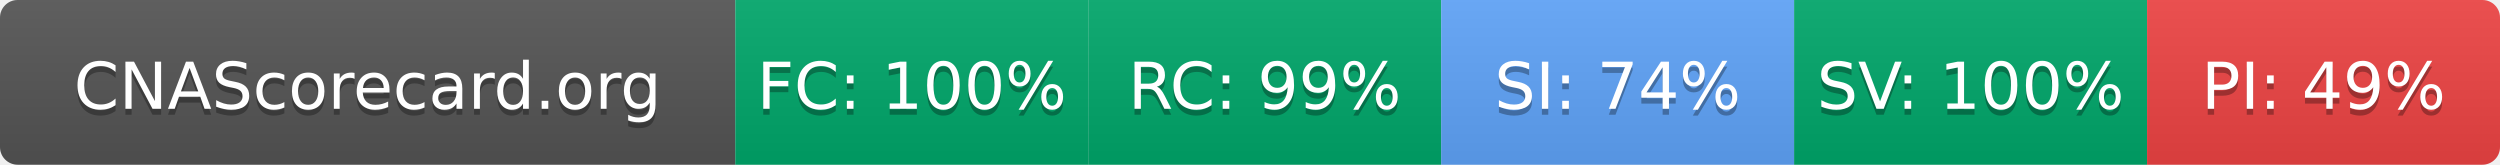
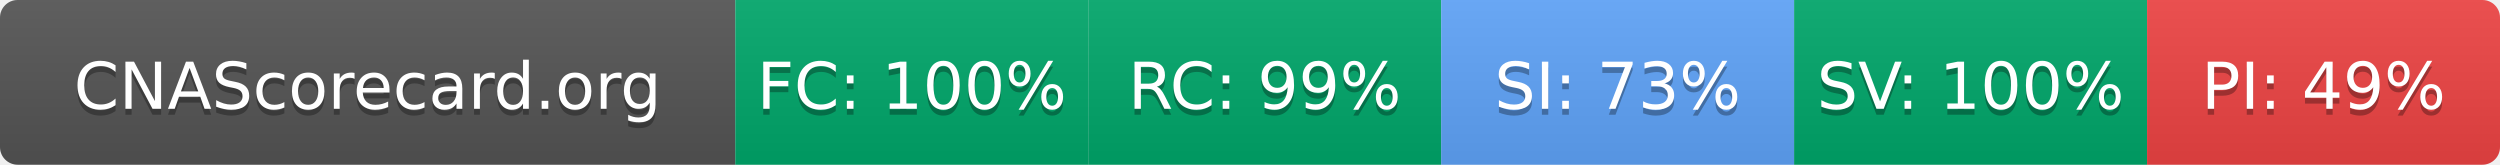
- <svg xmlns="http://www.w3.org/2000/svg" width="425" height="28" role="img" aria-label="CNAScorecard.org: FC:100% RC:99% SI:74% SV:100% PI:49%">
+ <svg xmlns="http://www.w3.org/2000/svg" width="425" height="28" role="img" aria-label="CNAScorecard.org: FC:100% RC:99% SI:73% SV:100% PI:49%">
  <linearGradient id="s" x2="0" y2="100%">
    <stop offset="0" stop-color="#bbb" stop-opacity=".1" />
    <stop offset="1" stop-opacity=".1" />
  </linearGradient>
  <clipPath id="r">
    <rect width="425" height="28" rx="3" fill="#fff" />
  </clipPath>
  <g clip-path="url(#r)">
    <rect width="125" height="28" fill="#555" />
    <rect x="125" width="60" height="28" fill="#00A86B" />
    <rect x="185" width="60" height="28" fill="#00A86B" />
    <rect x="245" width="60" height="28" fill="#60A5FA" />
    <rect x="305" width="60" height="28" fill="#00A86B" />
    <rect x="365" width="60" height="28" fill="#EF4444" />
    <rect width="425" height="28" fill="url(#s)" />
  </g>
  <g fill="#fff" text-anchor="middle" font-family="Verdana,Geneva,DejaVu Sans,sans-serif" text-rendering="geometricPrecision" font-size="110">
    <text aria-hidden="true" x="625" y="195" fill="#010101" fill-opacity=".3" transform="scale(.1)" textLength="1050">CNAScorecard.org</text>
    <text x="625" y="185" transform="scale(.1)" fill="#fff" textLength="1050">CNAScorecard.org</text>
    <text aria-hidden="true" x="1550" y="195" fill="#010101" fill-opacity=".3" transform="scale(.1)" textLength="440">FC: 100%</text>
    <text x="1550" y="185" transform="scale(.1)" fill="#fff" textLength="440">FC: 100%</text>
    <text aria-hidden="true" x="2150" y="195" fill="#010101" fill-opacity=".3" transform="scale(.1)" textLength="385">RC: 99%</text>
    <text x="2150" y="185" transform="scale(.1)" fill="#fff" textLength="385">RC: 99%</text>
-     <text aria-hidden="true" x="2750" y="195" fill="#010101" fill-opacity=".3" transform="scale(.1)" textLength="385">SI: 74%</text>
-     <text x="2750" y="185" transform="scale(.1)" fill="#fff" textLength="385">SI: 74%</text>
+     <text aria-hidden="true" x="2750" y="195" fill="#010101" fill-opacity=".3" transform="scale(.1)" textLength="385">SI: 73%</text>
+     <text x="2750" y="185" transform="scale(.1)" fill="#fff" textLength="385">SI: 73%</text>
    <text aria-hidden="true" x="3350" y="195" fill="#010101" fill-opacity=".3" transform="scale(.1)" textLength="440">SV: 100%</text>
    <text x="3350" y="185" transform="scale(.1)" fill="#fff" textLength="440">SV: 100%</text>
    <text aria-hidden="true" x="3950" y="195" fill="#010101" fill-opacity=".3" transform="scale(.1)" textLength="385">PI: 49%</text>
    <text x="3950" y="185" transform="scale(.1)" fill="#fff" textLength="385">PI: 49%</text>
  </g>
</svg>
